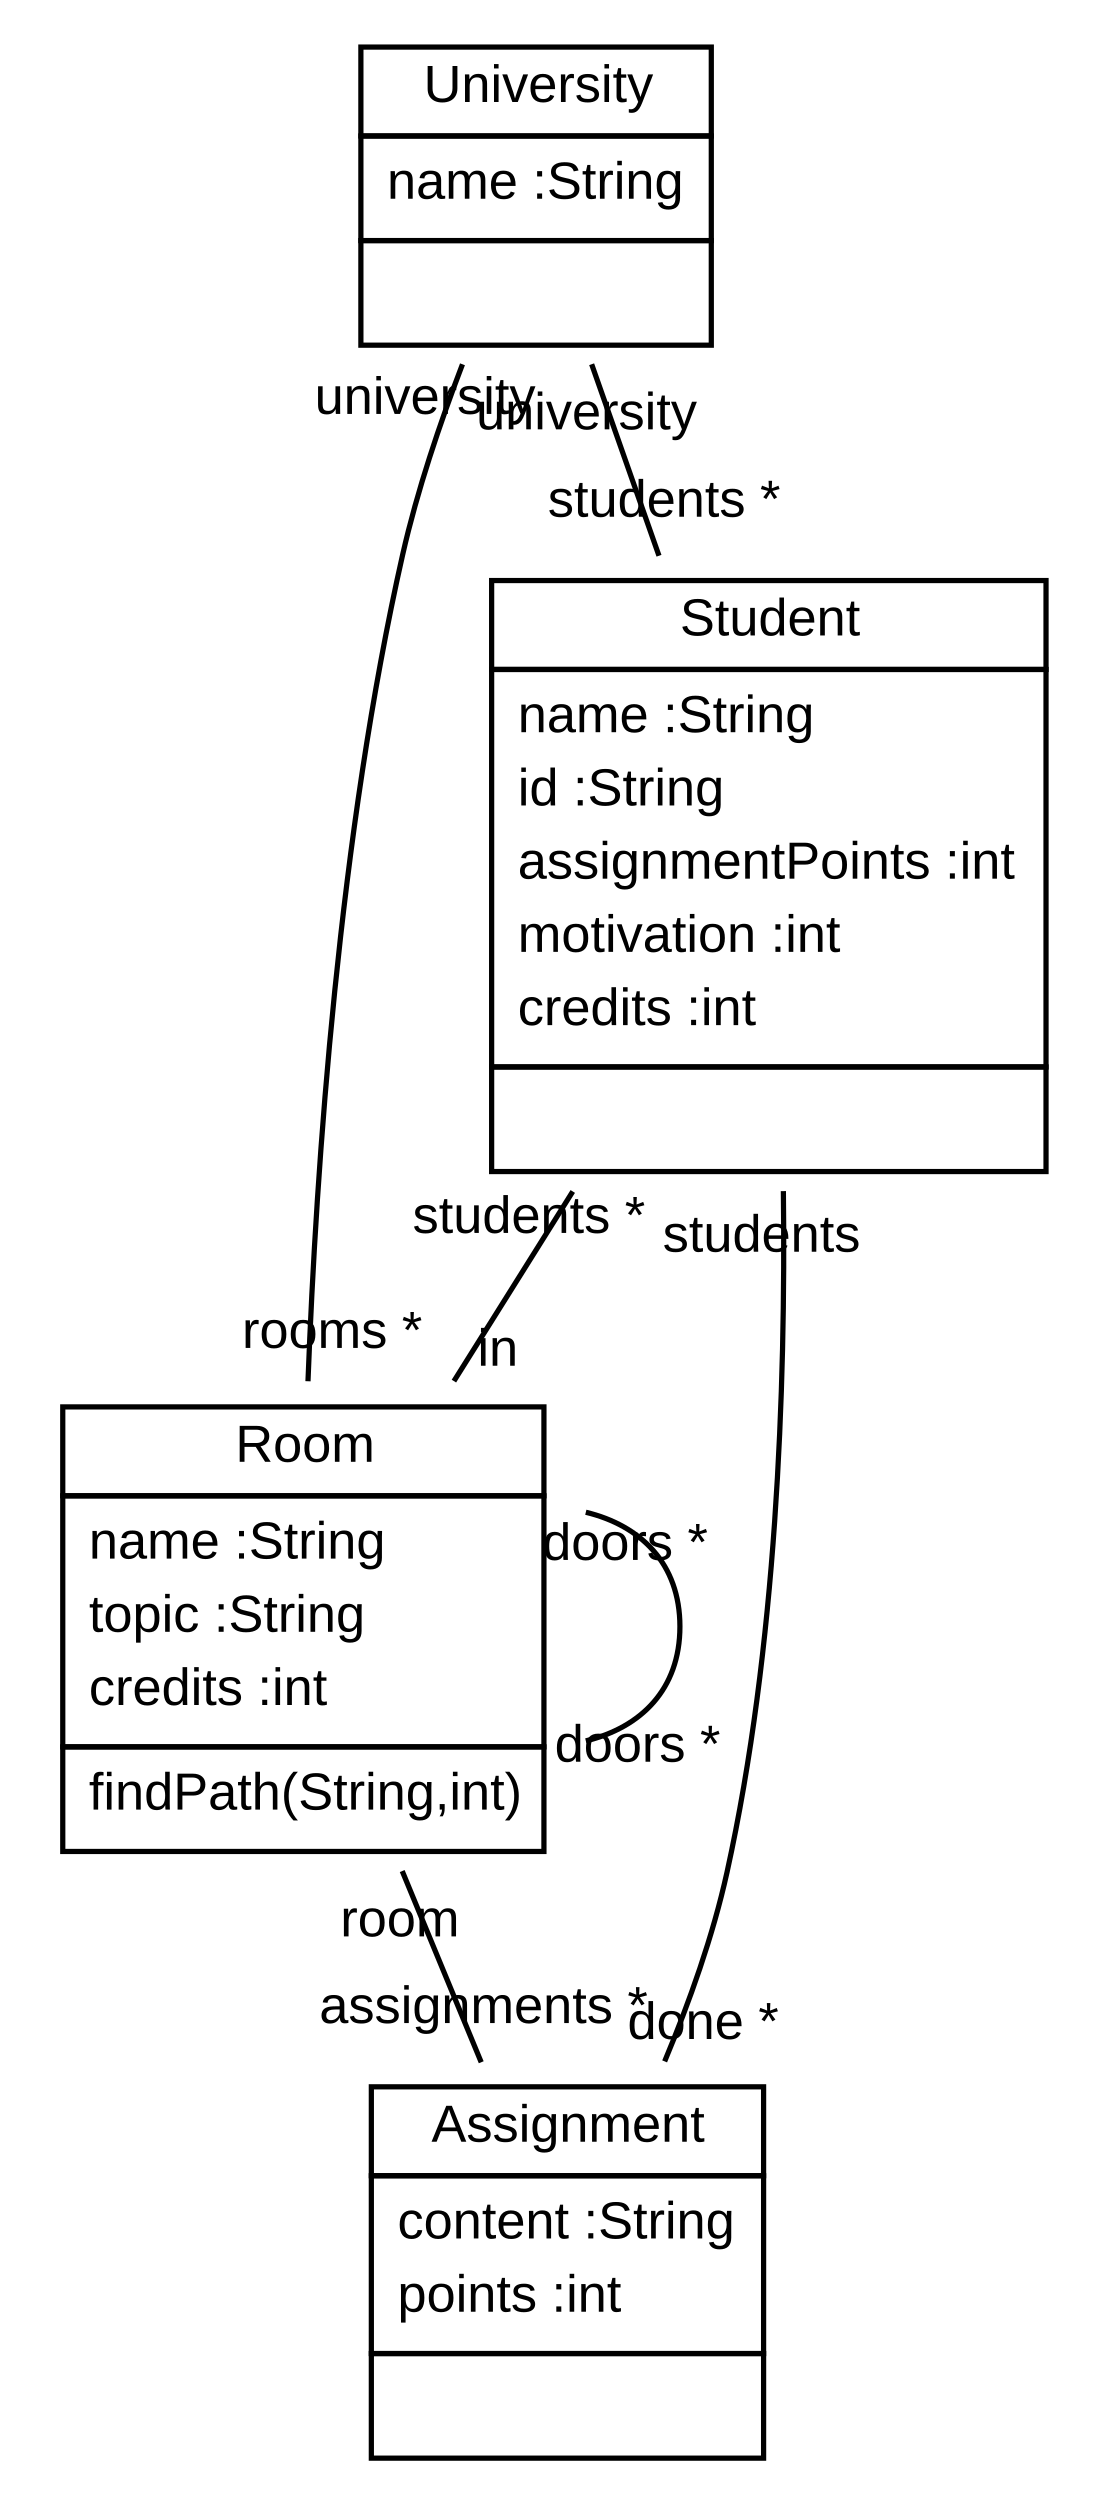
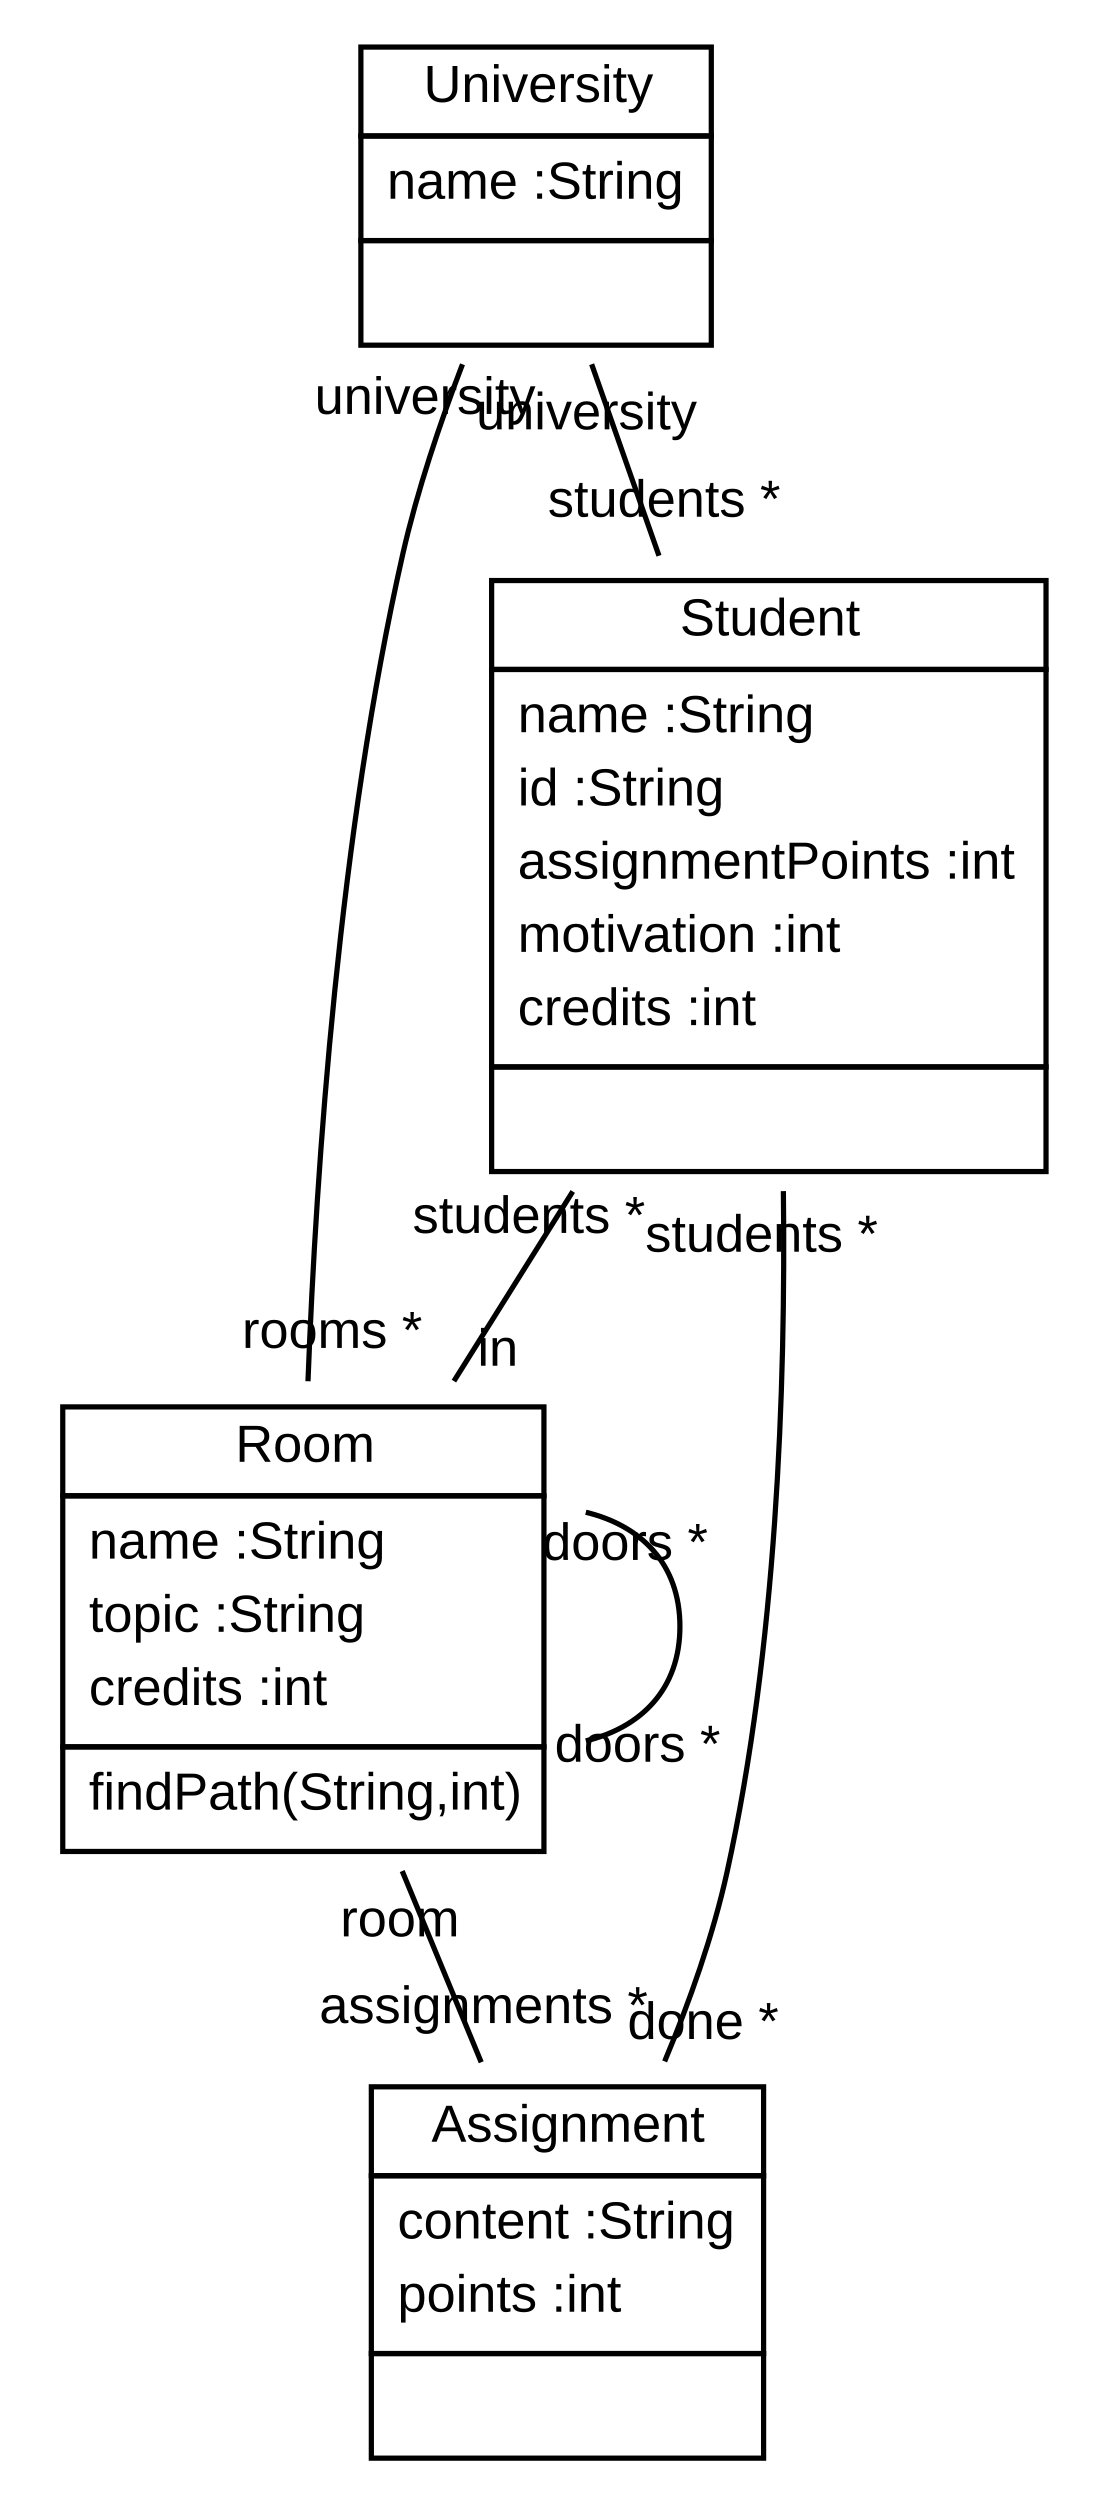
<svg xmlns="http://www.w3.org/2000/svg" xmlns:xlink="http://www.w3.org/1999/xlink" width="212pt" height="478pt" viewBox="0.00 0.00 212.00 478.00">
  <g id="graph1" class="graph" transform="scale(1 1) rotate(0) translate(4 474)">
    <polygon fill="white" stroke="white" points="-4,5 -4,-474 209,-474 209,5 -4,5" />
    <g id="node1" class="node">
      <a xlink:href="../examples/org/sdmlib/examples/studyrightWithAssignments/University.java" xlink:title="&lt;TABLE&gt;">
        <polygon fill="none" stroke="black" points="65,-448 65,-465 132,-465 132,-448 65,-448" />
        <text text-anchor="start" x="77" y="-454.5" font-family="Arial" font-size="10.00">University</text>
      </a>
      <polygon fill="none" stroke="black" points="65,-428 65,-448 132,-448 132,-428 65,-428" />
      <text text-anchor="start" x="70" y="-436" font-family="Arial" font-size="10.00">name :String</text>
      <polygon fill="none" stroke="black" points="65,-408 65,-428 132,-428 132,-408 65,-408" />
      <text text-anchor="start" x="96.5" y="-416" font-family="Arial" font-size="10.00"> </text>
    </g>
    <g id="node2" class="node">
      <a xlink:href="../examples/org/sdmlib/examples/studyrightWithAssignments/Student.java" xlink:title="&lt;TABLE&gt;">
        <polygon fill="none" stroke="black" points="90,-346 90,-363 196,-363 196,-346 90,-346" />
        <text text-anchor="start" x="126" y="-352.5" font-family="Arial" font-size="10.00">Student</text>
      </a>
      <polygon fill="none" stroke="black" points="90,-270 90,-346 196,-346 196,-270 90,-270" />
      <text text-anchor="start" x="95" y="-334" font-family="Arial" font-size="10.00">name :String</text>
      <text text-anchor="start" x="95" y="-320" font-family="Arial" font-size="10.00">id :String</text>
      <text text-anchor="start" x="95" y="-306" font-family="Arial" font-size="10.00">assignmentPoints :int</text>
      <text text-anchor="start" x="95" y="-292" font-family="Arial" font-size="10.00">motivation :int</text>
      <text text-anchor="start" x="95" y="-278" font-family="Arial" font-size="10.00">credits :int</text>
      <polygon fill="none" stroke="black" points="90,-250 90,-270 196,-270 196,-250 90,-250" />
      <text text-anchor="start" x="141" y="-258" font-family="Arial" font-size="10.00"> </text>
    </g>
    <g id="edge2" class="edge">
      <path fill="none" stroke="black" d="M109.124,-404.36C113.028,-393.255 117.552,-380.386 121.998,-367.74" />
      <text text-anchor="middle" x="122.979" y="-375.192" font-family="Arial" font-size="10.00">students *</text>
      <text text-anchor="middle" x="108.143" y="-391.908" font-family="Arial" font-size="10.00">university</text>
    </g>
    <g id="node3" class="node">
      <a xlink:href="../examples/org/sdmlib/examples/studyrightWithAssignments/Room.java" xlink:title="&lt;TABLE&gt;">
        <polygon fill="none" stroke="black" points="8,-188 8,-205 100,-205 100,-188 8,-188" />
        <text text-anchor="start" x="41" y="-194.5" font-family="Arial" font-size="10.00">Room</text>
      </a>
      <polygon fill="none" stroke="black" points="8,-140 8,-188 100,-188 100,-140 8,-140" />
      <text text-anchor="start" x="13" y="-176" font-family="Arial" font-size="10.00">name :String</text>
      <text text-anchor="start" x="13" y="-162" font-family="Arial" font-size="10.00">topic :String</text>
      <text text-anchor="start" x="13" y="-148" font-family="Arial" font-size="10.00">credits :int</text>
      <polygon fill="none" stroke="black" points="8,-120 8,-140 100,-140 100,-120 8,-120" />
      <text text-anchor="start" x="13" y="-128" font-family="Arial" font-size="10.00">findPath(String,int)</text>
    </g>
    <g id="edge4" class="edge">
      <path fill="none" stroke="black" d="M84.426,-404.347C80.111,-393.066 75.749,-380.145 73,-368 60.907,-314.574 56.488,-251.603 54.886,-209.905" />
      <text text-anchor="middle" x="59.502" y="-216.276" font-family="Arial" font-size="10.00">rooms *</text>
      <text text-anchor="middle" x="77.273" y="-394.859" font-family="Arial" font-size="10.00">university</text>
    </g>
    <g id="edge8" class="edge">
      <path fill="none" stroke="black" d="M105.514,-246.191C97.913,-234.063 90.032,-221.489 82.788,-209.932" />
      <text text-anchor="middle" x="91.182" y="-212.867" font-family="Arial" font-size="10.00">in</text>
      <text text-anchor="middle" x="97.12" y="-238.256" font-family="Arial" font-size="10.00">students *</text>
    </g>
    <g id="node4" class="node">
      <a xlink:href="../examples/org/sdmlib/examples/studyrightWithAssignments/Assignment.java" xlink:title="&lt;TABLE&gt;">
        <polygon fill="none" stroke="black" points="67,-58 67,-75 142,-75 142,-58 67,-58" />
        <text text-anchor="start" x="78.5" y="-64.5" font-family="Arial" font-size="10.00">Assignment</text>
      </a>
      <polygon fill="none" stroke="black" points="67,-24 67,-58 142,-58 142,-24 67,-24" />
      <text text-anchor="start" x="72" y="-46" font-family="Arial" font-size="10.00">content :String</text>
      <text text-anchor="start" x="72" y="-32" font-family="Arial" font-size="10.00">points :int</text>
      <polygon fill="none" stroke="black" points="67,-4 67,-24 142,-24 142,-4 67,-4" />
      <text text-anchor="start" x="102.5" y="-12" font-family="Arial" font-size="10.00"> </text>
    </g>
    <g id="edge12" class="edge">
      <path fill="none" stroke="black" d="M145.782,-246.26C146.245,-208.489 144.455,-158.88 135,-116 132.33,-103.892 127.833,-91.246 123.08,-79.863" />
      <text text-anchor="middle" x="130.431" y="-84.142" font-family="Arial" font-size="10.00">done *</text>
-       <text text-anchor="middle" x="141.607" y="-234.674" font-family="Arial" font-size="10.00">students</text>
+       <text text-anchor="middle" x="141.607" y="-234.674" font-family="Arial" font-size="10.00">students *</text>
    </g>
    <g id="edge6" class="edge">
      <path fill="none" stroke="black" d="M108.007,-184.857C118.529,-182.319 126,-175.033 126,-163 126,-150.967 118.529,-143.681 108.007,-141.143" />
      <text text-anchor="middle" x="117.896" y="-137.157" font-family="Arial" font-size="10.00">doors *</text>
      <text text-anchor="middle" x="115.502" y="-175.737" font-family="Arial" font-size="10.00">doors *</text>
    </g>
    <g id="edge10" class="edge">
      <path fill="none" stroke="black" d="M72.903,-116.255C77.881,-104.209 83.202,-91.331 88.01,-79.696" />
      <text text-anchor="middle" x="88.455" y="-87.186" font-family="Arial" font-size="10.00">assignments *</text>
      <text text-anchor="middle" x="72.458" y="-103.765" font-family="Arial" font-size="10.00">room</text>
    </g>
  </g>
</svg>
